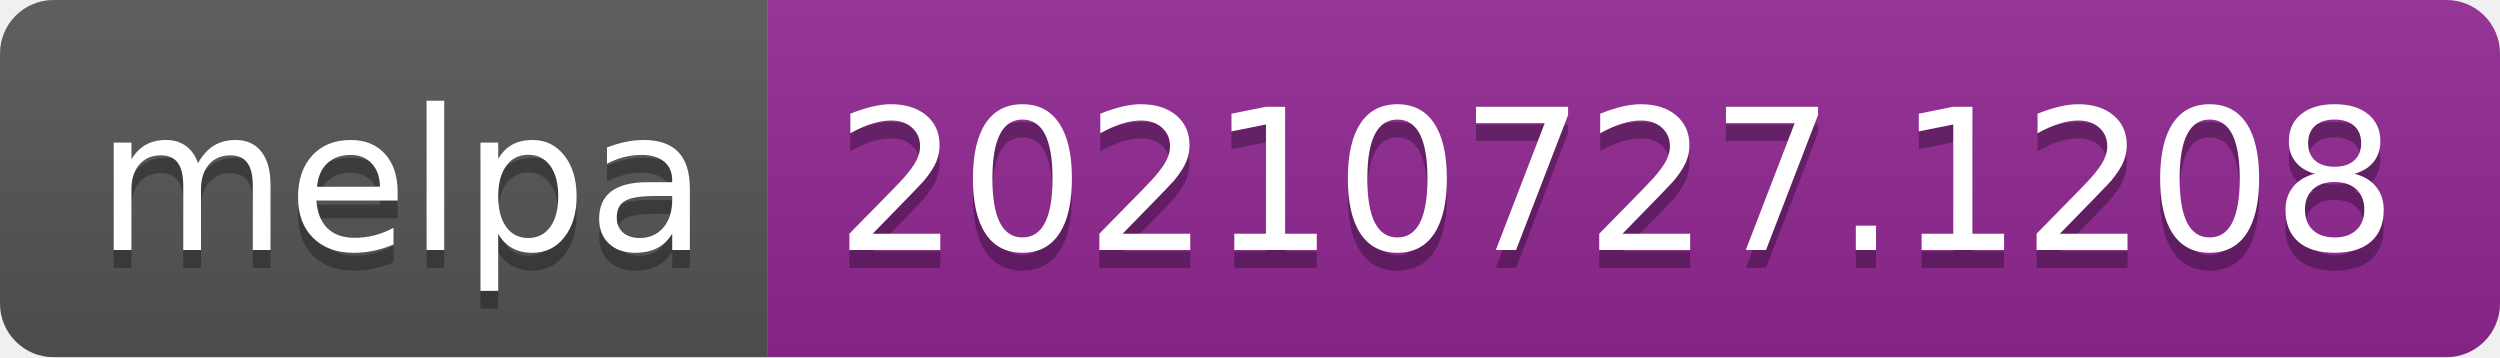
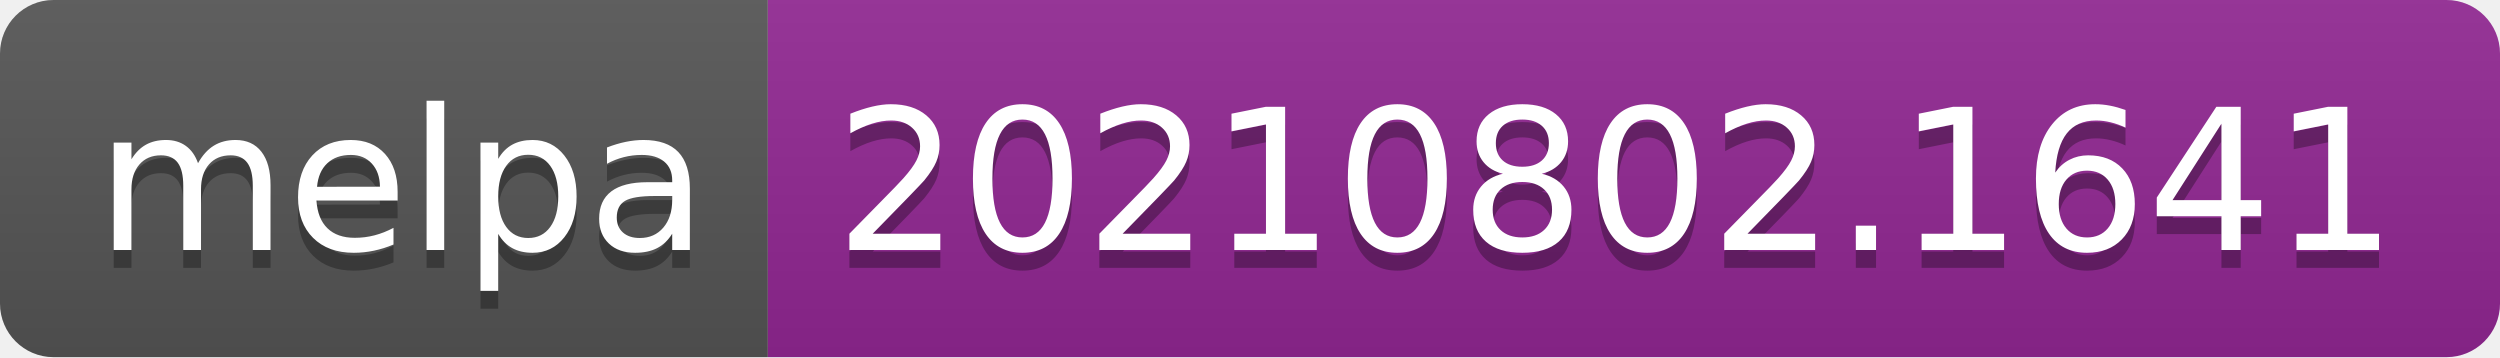
- <svg xmlns="http://www.w3.org/2000/svg" width="140" height="20" role="img" aria-label="melpa: 20210727.1208">
+ <svg xmlns="http://www.w3.org/2000/svg" width="140" height="20" role="img" aria-label="melpa: 20210802.1641">
  <linearGradient id="s" x2="0" y2="100%">
    <stop offset="0" stop-color="#bbb" stop-opacity=".1" />
    <stop offset="1" stop-opacity=".1" />
  </linearGradient>
  <clipPath id="r">
    <rect width="140" height="20" rx="3" fill="#fff" />
  </clipPath>
  <g clip-path="url(#r)">
    <rect width="43" height="20" fill="#555" />
    <rect x="43" width="97" height="20" fill="#922793" />
    <rect width="140" height="20" fill="url(#s)" />
  </g>
  <g fill="#fff" text-anchor="middle" font-family="Verdana,Geneva,DejaVu Sans,sans-serif" text-rendering="geometricPrecision" font-size="110">
    <text aria-hidden="true" x="225" y="150" fill="#010101" fill-opacity=".3" transform="scale(.1)" textLength="330">melpa</text>
    <text x="225" y="140" transform="scale(.1)" fill="#fff" textLength="330">melpa</text>
-     <text aria-hidden="true" x="905" y="150" fill="#010101" fill-opacity=".3" transform="scale(.1)" textLength="870">20210727.1208</text>
-     <text x="905" y="140" transform="scale(.1)" fill="#fff" textLength="870">20210727.1208</text>
+     <text aria-hidden="true" x="905" y="150" fill="#010101" fill-opacity=".3" transform="scale(.1)" textLength="870">20210802.1641</text>
+     <text x="905" y="140" transform="scale(.1)" fill="#fff" textLength="870">20210802.1641</text>
  </g>
</svg>
